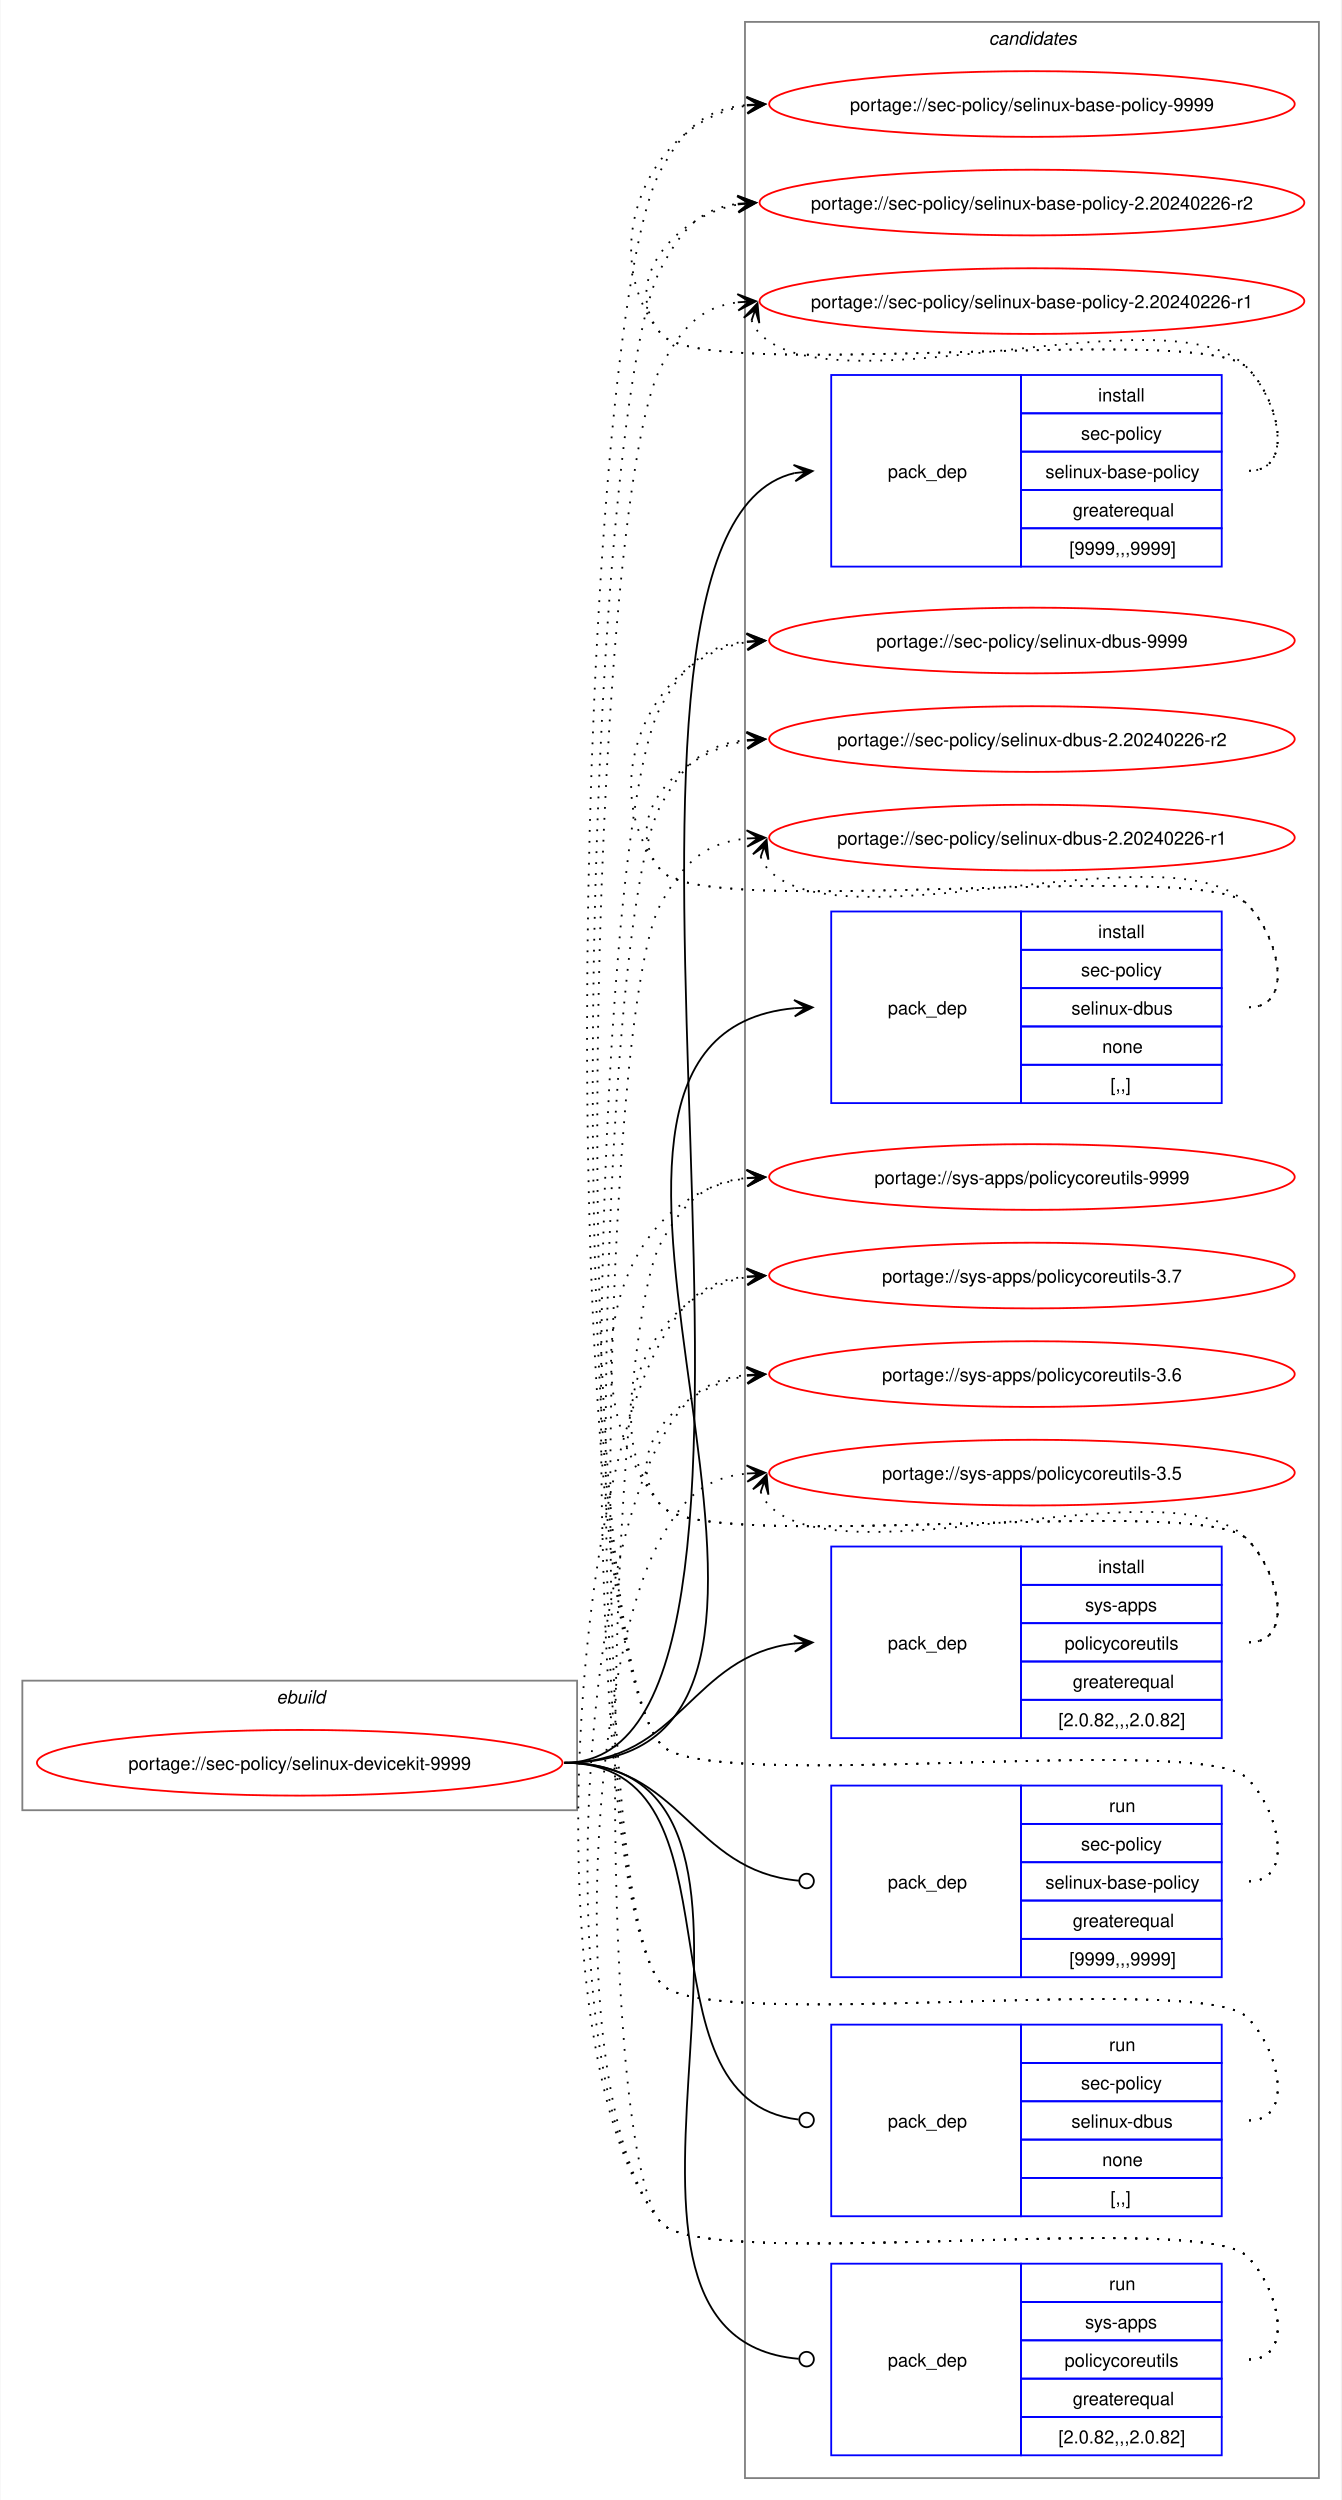
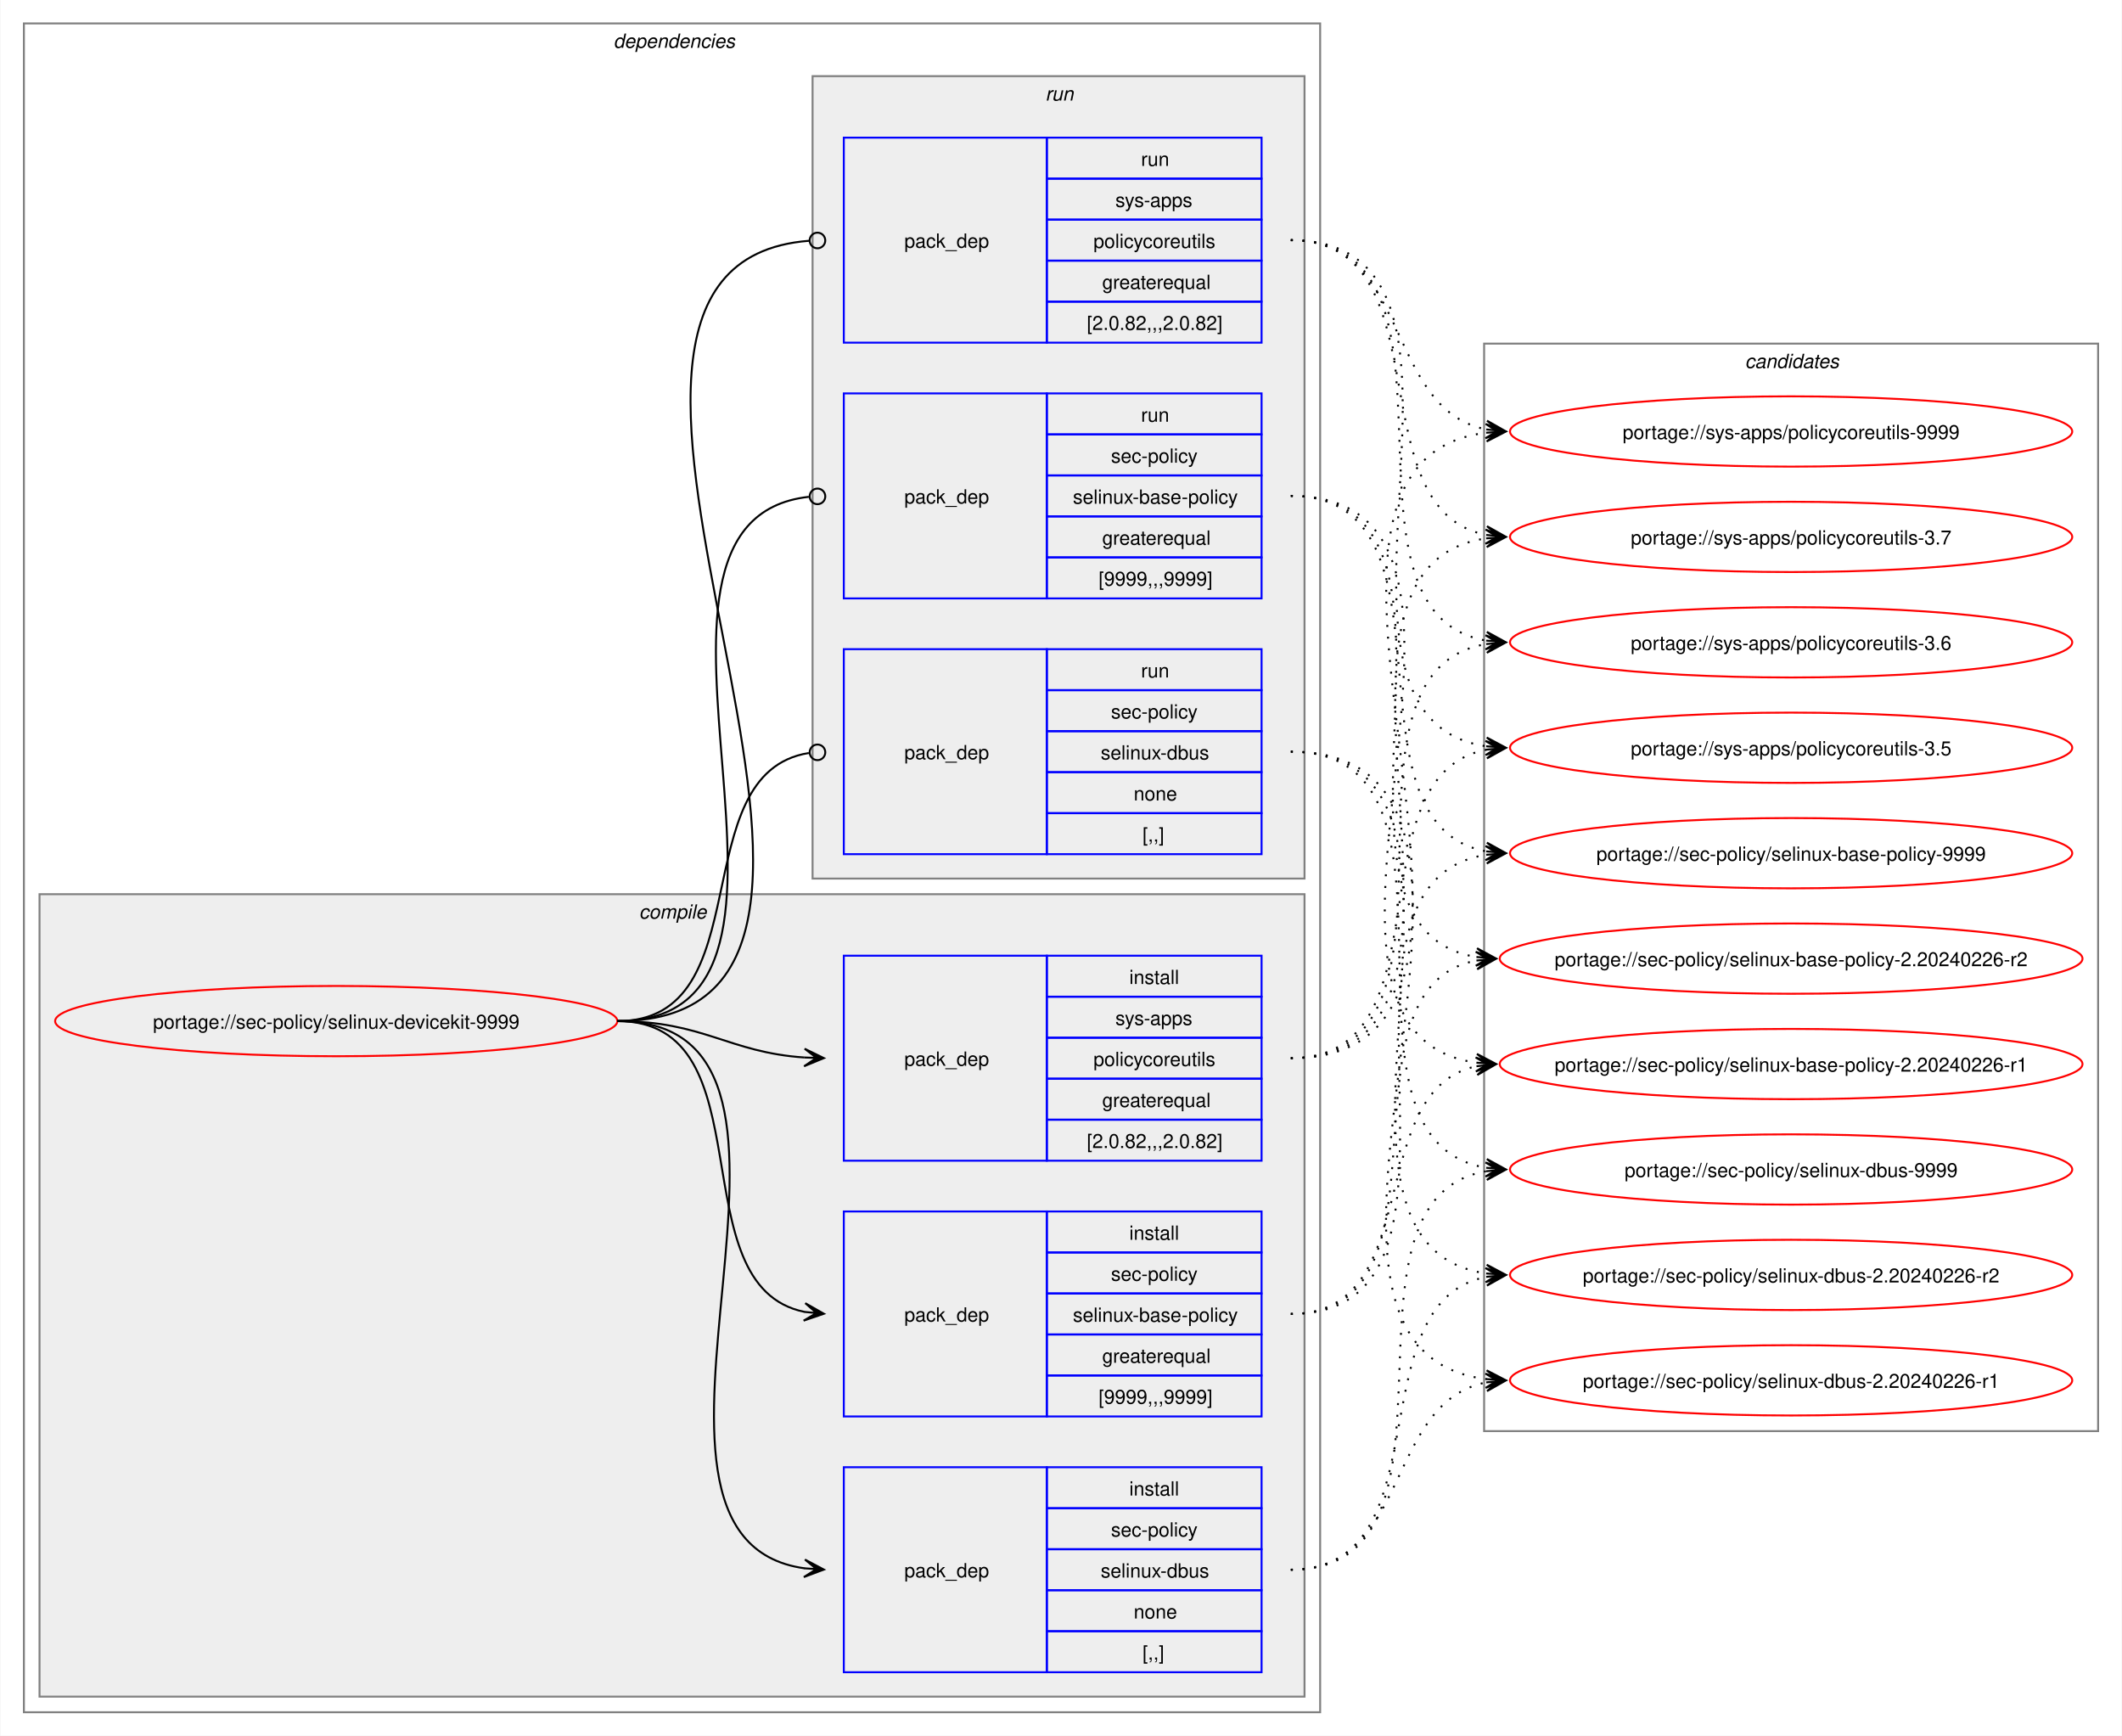
- <svg xmlns="http://www.w3.org/2000/svg" xmlns:xlink="http://www.w3.org/1999/xlink" width="735pt" height="1370pt" viewBox="0.00 0.00 734.51 1370.00">
-   <g id="graph0" class="graph" transform="scale(1 1) rotate(0) translate(4 1366)">
-     <polygon fill="white" stroke="none" points="-4,4 -4,-1366 730.51,-1366 730.51,4 -4,4" />
+ <svg xmlns="http://www.w3.org/2000/svg" xmlns:xlink="http://www.w3.org/1999/xlink" width="1087pt" height="889pt" viewBox="0.00 0.00 1086.51 889.00">
+   <g id="graph0" class="graph" transform="scale(1 1) rotate(0) translate(4 885)">
+     <polygon fill="white" stroke="none" points="-4,4 -4,-885 1082.51,-885 1082.51,4 -4,4" />
+     <g id="clust2" class="cluster">
+       <polygon fill="none" stroke="gray" points="8,-8 8,-873 672,-873 672,-8 8,-8" />
+       <text text-anchor="start" x="310" y="-860.5" font-family="Helvetica,sans-Serif" font-style="italic" font-size="10.00">dependencies</text>
+     </g>
+     <g id="clust3" class="cluster">
+       <polygon fill="#eeeeee" stroke="gray" points="16,-16 16,-427 664,-427 664,-16 16,-16" />
+       <text text-anchor="start" x="323.12" y="-414.5" font-family="Helvetica,sans-Serif" font-style="italic" font-size="10.00">compile</text>
+     </g>
+     <g id="clust8" class="cluster">
+       <polygon fill="#eeeeee" stroke="gray" points="412,-435 412,-846 664,-846 664,-435 412,-435" />
+       <text text-anchor="start" x="531.25" y="-833.5" font-family="Helvetica,sans-Serif" font-style="italic" font-size="10.00">run</text>
+     </g>
    <g id="clust12" class="cluster">
-       <polygon fill="none" stroke="gray" points="404,-8 404,-1354 718.51,-1354 718.51,-8 404,-8" />
-       <text text-anchor="start" x="537.63" y="-1341.5" font-family="Helvetica,sans-Serif" font-style="italic" font-size="10.00">candidates</text>
-     </g>
-     <g id="clust1" class="cluster">
-       <polygon fill="none" stroke="gray" points="8,-374 8,-445 312,-445 312,-374 8,-374" />
-       <text text-anchor="start" x="147.25" y="-432.5" font-family="Helvetica,sans-Serif" font-style="italic" font-size="10.00">ebuild</text>
+       <polygon fill="none" stroke="gray" points="756,-152 756,-709 1070.51,-709 1070.51,-152 756,-152" />
+       <text text-anchor="start" x="889.63" y="-696.5" font-family="Helvetica,sans-Serif" font-style="italic" font-size="10.00">candidates</text>
    </g>
    <g id="node1" class="node">
      <g id="a_node1">
        <a xlink:href="../sec-policy/selinux-devicekit-9999.svg" xlink:title="portage://sec-policy/selinux-devicekit-9999">
-           <ellipse fill="none" stroke="red" cx="160" cy="-400" rx="144" ry="18" />
-           <text text-anchor="middle" x="160" y="-396.12" font-family="Helvetica,sans-Serif" font-size="10.00">portage://sec-policy/selinux-devicekit-9999</text>
+           <ellipse fill="none" stroke="red" cx="168" cy="-362" rx="144" ry="18" />
+           <text text-anchor="middle" x="168" y="-358.12" font-family="Helvetica,sans-Serif" font-size="10.00">portage://sec-policy/selinux-devicekit-9999</text>
        </a>
      </g>
    </g>
    <g id="node2" class="node">
-       <polygon fill="none" stroke="blue" points="451.26,-1055.5 451.26,-1160.5 555.26,-1160.5 555.26,-1055.5 451.26,-1055.5" />
-       <text text-anchor="start" x="482.26" y="-1104.12" font-family="Helvetica,sans-Serif" font-size="10.00">pack_dep</text>
-       <polygon fill="none" stroke="blue" points="555.26,-1139.5 555.26,-1160.5 665.26,-1160.5 665.26,-1139.5 555.26,-1139.5" />
-       <text text-anchor="start" x="597.51" y="-1146" font-family="Helvetica,sans-Serif" font-size="10.00">install</text>
-       <polygon fill="none" stroke="blue" points="555.26,-1118.5 555.26,-1139.5 665.26,-1139.5 665.26,-1118.5 555.26,-1118.5" />
-       <text text-anchor="start" x="588.13" y="-1125" font-family="Helvetica,sans-Serif" font-size="10.00">sec-policy</text>
-       <polygon fill="none" stroke="blue" points="555.26,-1097.5 555.26,-1118.5 665.26,-1118.5 665.26,-1097.5 555.26,-1097.5" />
-       <text text-anchor="start" x="568.63" y="-1104" font-family="Helvetica,sans-Serif" font-size="10.00">selinux-base-policy</text>
-       <polygon fill="none" stroke="blue" points="555.26,-1076.5 555.26,-1097.5 665.26,-1097.5 665.26,-1076.5 555.26,-1076.5" />
-       <text text-anchor="start" x="583.63" y="-1083" font-family="Helvetica,sans-Serif" font-size="10.00">greaterequal</text>
-       <polygon fill="none" stroke="blue" points="555.26,-1055.5 555.26,-1076.5 665.26,-1076.5 665.26,-1055.5 555.26,-1055.5" />
-       <text text-anchor="start" x="581.76" y="-1062" font-family="Helvetica,sans-Serif" font-size="10.00">[9999,,,9999]</text>
+       <polygon fill="none" stroke="blue" points="428,-159.5 428,-264.5 532,-264.5 532,-159.5 428,-159.5" />
+       <text text-anchor="start" x="459" y="-208.12" font-family="Helvetica,sans-Serif" font-size="10.00">pack_dep</text>
+       <polygon fill="none" stroke="blue" points="532,-243.5 532,-264.5 642,-264.5 642,-243.5 532,-243.5" />
+       <text text-anchor="start" x="574.25" y="-250" font-family="Helvetica,sans-Serif" font-size="10.00">install</text>
+       <polygon fill="none" stroke="blue" points="532,-222.5 532,-243.5 642,-243.5 642,-222.5 532,-222.5" />
+       <text text-anchor="start" x="564.87" y="-229" font-family="Helvetica,sans-Serif" font-size="10.00">sec-policy</text>
+       <polygon fill="none" stroke="blue" points="532,-201.5 532,-222.5 642,-222.5 642,-201.5 532,-201.5" />
+       <text text-anchor="start" x="545.37" y="-208" font-family="Helvetica,sans-Serif" font-size="10.00">selinux-base-policy</text>
+       <polygon fill="none" stroke="blue" points="532,-180.5 532,-201.5 642,-201.5 642,-180.5 532,-180.5" />
+       <text text-anchor="start" x="560.37" y="-187" font-family="Helvetica,sans-Serif" font-size="10.00">greaterequal</text>
+       <polygon fill="none" stroke="blue" points="532,-159.5 532,-180.5 642,-180.5 642,-159.5 532,-159.5" />
+       <text text-anchor="start" x="558.5" y="-166" font-family="Helvetica,sans-Serif" font-size="10.00">[9999,,,9999]</text>
    </g>
    <g id="edge1" class="edge">
-       <path fill="none" stroke="black" d="M305,-400C461.35,-400 290.74,-1073.85 431.12,-1106.75" />
-       <polygon fill="black" stroke="black" points="441.04,-1107.86 430.61,-1111.22 437.29,-1107.44 431.11,-1106.75 431.11,-1106.75 431.11,-1106.75 437.29,-1107.44 431.61,-1102.28 441.04,-1107.86" />
+       <path fill="none" stroke="black" d="M312,-362C389.89,-362 342.32,-226.29 407.96,-213.04" />
+       <polygon fill="black" stroke="black" points="417.79,-212.11 408.25,-217.53 414.02,-212.47 407.83,-213.05 407.83,-213.05 407.83,-213.05 414.02,-212.47 407.41,-208.57 417.79,-212.11" />
    </g>
    <g id="node3" class="node">
-       <polygon fill="none" stroke="blue" points="451.26,-761.5 451.26,-866.5 555.26,-866.5 555.26,-761.5 451.26,-761.5" />
-       <text text-anchor="start" x="482.26" y="-810.12" font-family="Helvetica,sans-Serif" font-size="10.00">pack_dep</text>
-       <polygon fill="none" stroke="blue" points="555.26,-845.5 555.26,-866.5 665.26,-866.5 665.26,-845.5 555.26,-845.5" />
-       <text text-anchor="start" x="597.51" y="-852" font-family="Helvetica,sans-Serif" font-size="10.00">install</text>
-       <polygon fill="none" stroke="blue" points="555.26,-824.5 555.26,-845.5 665.26,-845.5 665.26,-824.5 555.26,-824.5" />
-       <text text-anchor="start" x="588.13" y="-831" font-family="Helvetica,sans-Serif" font-size="10.00">sec-policy</text>
-       <polygon fill="none" stroke="blue" points="555.26,-803.5 555.26,-824.5 665.26,-824.5 665.26,-803.5 555.26,-803.5" />
-       <text text-anchor="start" x="582.88" y="-810" font-family="Helvetica,sans-Serif" font-size="10.00">selinux-dbus</text>
-       <polygon fill="none" stroke="blue" points="555.26,-782.5 555.26,-803.5 665.26,-803.5 665.26,-782.5 555.26,-782.5" />
-       <text text-anchor="start" x="599.76" y="-789" font-family="Helvetica,sans-Serif" font-size="10.00">none</text>
-       <polygon fill="none" stroke="blue" points="555.26,-761.5 555.26,-782.5 665.26,-782.5 665.26,-761.5 555.26,-761.5" />
-       <text text-anchor="start" x="604.26" y="-768" font-family="Helvetica,sans-Serif" font-size="10.00">[,,]</text>
+       <polygon fill="none" stroke="blue" points="428,-28.5 428,-133.5 532,-133.5 532,-28.5 428,-28.5" />
+       <text text-anchor="start" x="459" y="-77.12" font-family="Helvetica,sans-Serif" font-size="10.00">pack_dep</text>
+       <polygon fill="none" stroke="blue" points="532,-112.5 532,-133.5 642,-133.5 642,-112.5 532,-112.5" />
+       <text text-anchor="start" x="574.25" y="-119" font-family="Helvetica,sans-Serif" font-size="10.00">install</text>
+       <polygon fill="none" stroke="blue" points="532,-91.5 532,-112.5 642,-112.5 642,-91.5 532,-91.5" />
+       <text text-anchor="start" x="564.87" y="-98" font-family="Helvetica,sans-Serif" font-size="10.00">sec-policy</text>
+       <polygon fill="none" stroke="blue" points="532,-70.5 532,-91.5 642,-91.5 642,-70.5 532,-70.5" />
+       <text text-anchor="start" x="559.62" y="-77" font-family="Helvetica,sans-Serif" font-size="10.00">selinux-dbus</text>
+       <polygon fill="none" stroke="blue" points="532,-49.5 532,-70.5 642,-70.5 642,-49.5 532,-49.5" />
+       <text text-anchor="start" x="576.5" y="-56" font-family="Helvetica,sans-Serif" font-size="10.00">none</text>
+       <polygon fill="none" stroke="blue" points="532,-28.5 532,-49.5 642,-49.5 642,-28.5 532,-28.5" />
+       <text text-anchor="start" x="581" y="-35" font-family="Helvetica,sans-Serif" font-size="10.00">[,,]</text>
    </g>
    <g id="edge2" class="edge">
-       <path fill="none" stroke="black" d="M305,-400C494.97,-400 258.26,-797.59 431.14,-813.51" />
-       <polygon fill="black" stroke="black" points="441.04,-813.95 430.85,-818 437.26,-813.78 431.05,-813.5 431.05,-813.5 431.05,-813.5 437.26,-813.78 431.25,-809.01 441.04,-813.95" />
+       <path fill="none" stroke="black" d="M312,-362C441.72,-362 294.5,-97.22 408,-81.71" />
+       <polygon fill="black" stroke="black" points="417.78,-81.08 408.09,-86.21 414.01,-81.32 407.8,-81.72 407.8,-81.72 407.8,-81.72 414.01,-81.32 407.52,-77.23 417.78,-81.08" />
    </g>
    <g id="node4" class="node">
-       <polygon fill="none" stroke="blue" points="451.26,-413.5 451.26,-518.5 555.26,-518.5 555.26,-413.5 451.26,-413.5" />
-       <text text-anchor="start" x="482.26" y="-462.12" font-family="Helvetica,sans-Serif" font-size="10.00">pack_dep</text>
-       <polygon fill="none" stroke="blue" points="555.26,-497.5 555.26,-518.5 665.26,-518.5 665.26,-497.5 555.26,-497.5" />
-       <text text-anchor="start" x="597.51" y="-504" font-family="Helvetica,sans-Serif" font-size="10.00">install</text>
-       <polygon fill="none" stroke="blue" points="555.26,-476.5 555.26,-497.5 665.26,-497.5 665.26,-476.5 555.26,-476.5" />
-       <text text-anchor="start" x="590.38" y="-483" font-family="Helvetica,sans-Serif" font-size="10.00">sys-apps</text>
-       <polygon fill="none" stroke="blue" points="555.26,-455.5 555.26,-476.5 665.26,-476.5 665.26,-455.5 555.26,-455.5" />
-       <text text-anchor="start" x="579.13" y="-462" font-family="Helvetica,sans-Serif" font-size="10.00">policycoreutils</text>
-       <polygon fill="none" stroke="blue" points="555.26,-434.5 555.26,-455.5 665.26,-455.5 665.26,-434.5 555.26,-434.5" />
-       <text text-anchor="start" x="583.63" y="-441" font-family="Helvetica,sans-Serif" font-size="10.00">greaterequal</text>
-       <polygon fill="none" stroke="blue" points="555.26,-413.5 555.26,-434.5 665.26,-434.5 665.26,-413.5 555.26,-413.5" />
-       <text text-anchor="start" x="575.76" y="-420" font-family="Helvetica,sans-Serif" font-size="10.00">[2.0.82,,,2.0.82]</text>
+       <polygon fill="none" stroke="blue" points="428,-290.5 428,-395.5 532,-395.5 532,-290.5 428,-290.5" />
+       <text text-anchor="start" x="459" y="-339.12" font-family="Helvetica,sans-Serif" font-size="10.00">pack_dep</text>
+       <polygon fill="none" stroke="blue" points="532,-374.5 532,-395.5 642,-395.5 642,-374.5 532,-374.5" />
+       <text text-anchor="start" x="574.25" y="-381" font-family="Helvetica,sans-Serif" font-size="10.00">install</text>
+       <polygon fill="none" stroke="blue" points="532,-353.5 532,-374.5 642,-374.5 642,-353.5 532,-353.5" />
+       <text text-anchor="start" x="567.12" y="-360" font-family="Helvetica,sans-Serif" font-size="10.00">sys-apps</text>
+       <polygon fill="none" stroke="blue" points="532,-332.5 532,-353.5 642,-353.5 642,-332.5 532,-332.5" />
+       <text text-anchor="start" x="555.87" y="-339" font-family="Helvetica,sans-Serif" font-size="10.00">policycoreutils</text>
+       <polygon fill="none" stroke="blue" points="532,-311.5 532,-332.5 642,-332.5 642,-311.5 532,-311.5" />
+       <text text-anchor="start" x="560.37" y="-318" font-family="Helvetica,sans-Serif" font-size="10.00">greaterequal</text>
+       <polygon fill="none" stroke="blue" points="532,-290.5 532,-311.5 642,-311.5 642,-290.5 532,-290.5" />
+       <text text-anchor="start" x="552.5" y="-297" font-family="Helvetica,sans-Serif" font-size="10.00">[2.0.82,,,2.0.82]</text>
    </g>
    <g id="edge3" class="edge">
-       <path fill="none" stroke="black" d="M305,-400C368.85,-400 374.14,-458.74 431.36,-465.39" />
-       <polygon fill="black" stroke="black" points="441.04,-465.93 430.8,-469.86 437.26,-465.72 431.05,-465.37 431.05,-465.37 431.05,-465.37 437.26,-465.72 431.31,-460.88 441.04,-465.93" />
+       <path fill="none" stroke="black" d="M312,-362C356.34,-362 368.74,-345.99 407.84,-343.36" />
+       <polygon fill="black" stroke="black" points="417.78,-343.04 407.93,-347.86 414,-343.16 407.79,-343.36 407.79,-343.36 407.79,-343.36 414,-343.16 407.64,-338.87 417.78,-343.04" />
    </g>
    <g id="node5" class="node">
-       <polygon fill="none" stroke="blue" points="451.26,-282.5 451.26,-387.5 555.26,-387.5 555.26,-282.5 451.26,-282.5" />
-       <text text-anchor="start" x="482.26" y="-331.12" font-family="Helvetica,sans-Serif" font-size="10.00">pack_dep</text>
-       <polygon fill="none" stroke="blue" points="555.26,-366.5 555.26,-387.5 665.26,-387.5 665.26,-366.5 555.26,-366.5" />
-       <text text-anchor="start" x="603.51" y="-373" font-family="Helvetica,sans-Serif" font-size="10.00">run</text>
-       <polygon fill="none" stroke="blue" points="555.26,-345.5 555.26,-366.5 665.26,-366.5 665.26,-345.5 555.26,-345.5" />
-       <text text-anchor="start" x="588.13" y="-352" font-family="Helvetica,sans-Serif" font-size="10.00">sec-policy</text>
-       <polygon fill="none" stroke="blue" points="555.26,-324.5 555.26,-345.5 665.26,-345.5 665.26,-324.5 555.26,-324.5" />
-       <text text-anchor="start" x="568.63" y="-331" font-family="Helvetica,sans-Serif" font-size="10.00">selinux-base-policy</text>
-       <polygon fill="none" stroke="blue" points="555.26,-303.5 555.26,-324.5 665.26,-324.5 665.26,-303.5 555.26,-303.5" />
-       <text text-anchor="start" x="583.63" y="-310" font-family="Helvetica,sans-Serif" font-size="10.00">greaterequal</text>
-       <polygon fill="none" stroke="blue" points="555.26,-282.5 555.26,-303.5 665.26,-303.5 665.26,-282.5 555.26,-282.5" />
-       <text text-anchor="start" x="581.76" y="-289" font-family="Helvetica,sans-Serif" font-size="10.00">[9999,,,9999]</text>
+       <polygon fill="none" stroke="blue" points="428,-578.5 428,-683.5 532,-683.5 532,-578.5 428,-578.5" />
+       <text text-anchor="start" x="459" y="-627.12" font-family="Helvetica,sans-Serif" font-size="10.00">pack_dep</text>
+       <polygon fill="none" stroke="blue" points="532,-662.5 532,-683.5 642,-683.5 642,-662.5 532,-662.5" />
+       <text text-anchor="start" x="580.25" y="-669" font-family="Helvetica,sans-Serif" font-size="10.00">run</text>
+       <polygon fill="none" stroke="blue" points="532,-641.5 532,-662.5 642,-662.5 642,-641.5 532,-641.5" />
+       <text text-anchor="start" x="564.87" y="-648" font-family="Helvetica,sans-Serif" font-size="10.00">sec-policy</text>
+       <polygon fill="none" stroke="blue" points="532,-620.5 532,-641.5 642,-641.5 642,-620.5 532,-620.5" />
+       <text text-anchor="start" x="545.37" y="-627" font-family="Helvetica,sans-Serif" font-size="10.00">selinux-base-policy</text>
+       <polygon fill="none" stroke="blue" points="532,-599.5 532,-620.5 642,-620.5 642,-599.5 532,-599.5" />
+       <text text-anchor="start" x="560.37" y="-606" font-family="Helvetica,sans-Serif" font-size="10.00">greaterequal</text>
+       <polygon fill="none" stroke="blue" points="532,-578.5 532,-599.5 642,-599.5 642,-578.5 532,-578.5" />
+       <text text-anchor="start" x="558.5" y="-585" font-family="Helvetica,sans-Serif" font-size="10.00">[9999,,,9999]</text>
    </g>
    <g id="edge4" class="edge">
-       <path fill="none" stroke="black" d="M305,-400C369.47,-400 374.42,-340.71 433.54,-335.38" />
-       <ellipse fill="none" stroke="black" cx="437.76" cy="-335.2" rx="4" ry="4" />
+       <path fill="none" stroke="black" d="M312,-362C437.53,-362 297.51,-618.03 410.07,-630.53" />
+       <ellipse fill="none" stroke="black" cx="414.51" cy="-630.76" rx="4" ry="4" />
    </g>
    <g id="node6" class="node">
-       <polygon fill="none" stroke="blue" points="451.26,-151.5 451.26,-256.5 555.26,-256.5 555.26,-151.5 451.26,-151.5" />
-       <text text-anchor="start" x="482.26" y="-200.12" font-family="Helvetica,sans-Serif" font-size="10.00">pack_dep</text>
-       <polygon fill="none" stroke="blue" points="555.26,-235.5 555.26,-256.5 665.26,-256.5 665.26,-235.5 555.26,-235.5" />
-       <text text-anchor="start" x="603.51" y="-242" font-family="Helvetica,sans-Serif" font-size="10.00">run</text>
-       <polygon fill="none" stroke="blue" points="555.26,-214.5 555.26,-235.5 665.26,-235.5 665.26,-214.5 555.26,-214.5" />
-       <text text-anchor="start" x="588.13" y="-221" font-family="Helvetica,sans-Serif" font-size="10.00">sec-policy</text>
-       <polygon fill="none" stroke="blue" points="555.26,-193.5 555.26,-214.5 665.26,-214.5 665.26,-193.5 555.26,-193.5" />
-       <text text-anchor="start" x="582.88" y="-200" font-family="Helvetica,sans-Serif" font-size="10.00">selinux-dbus</text>
-       <polygon fill="none" stroke="blue" points="555.26,-172.5 555.26,-193.5 665.26,-193.5 665.26,-172.5 555.26,-172.5" />
-       <text text-anchor="start" x="599.76" y="-179" font-family="Helvetica,sans-Serif" font-size="10.00">none</text>
-       <polygon fill="none" stroke="blue" points="555.26,-151.5 555.26,-172.5 665.26,-172.5 665.26,-151.5 555.26,-151.5" />
-       <text text-anchor="start" x="604.26" y="-158" font-family="Helvetica,sans-Serif" font-size="10.00">[,,]</text>
+       <polygon fill="none" stroke="blue" points="428,-447.5 428,-552.5 532,-552.5 532,-447.5 428,-447.5" />
+       <text text-anchor="start" x="459" y="-496.12" font-family="Helvetica,sans-Serif" font-size="10.00">pack_dep</text>
+       <polygon fill="none" stroke="blue" points="532,-531.5 532,-552.5 642,-552.5 642,-531.5 532,-531.5" />
+       <text text-anchor="start" x="580.25" y="-538" font-family="Helvetica,sans-Serif" font-size="10.00">run</text>
+       <polygon fill="none" stroke="blue" points="532,-510.5 532,-531.5 642,-531.5 642,-510.5 532,-510.5" />
+       <text text-anchor="start" x="564.87" y="-517" font-family="Helvetica,sans-Serif" font-size="10.00">sec-policy</text>
+       <polygon fill="none" stroke="blue" points="532,-489.5 532,-510.5 642,-510.5 642,-489.5 532,-489.5" />
+       <text text-anchor="start" x="559.62" y="-496" font-family="Helvetica,sans-Serif" font-size="10.00">selinux-dbus</text>
+       <polygon fill="none" stroke="blue" points="532,-468.5 532,-489.5 642,-489.5 642,-468.5 532,-468.5" />
+       <text text-anchor="start" x="576.5" y="-475" font-family="Helvetica,sans-Serif" font-size="10.00">none</text>
+       <polygon fill="none" stroke="blue" points="532,-447.5 532,-468.5 642,-468.5 642,-447.5 532,-447.5" />
+       <text text-anchor="start" x="581" y="-454" font-family="Helvetica,sans-Serif" font-size="10.00">[,,]</text>
    </g>
    <g id="edge5" class="edge">
-       <path fill="none" stroke="black" d="M305,-400C408.23,-400 340.17,-215.32 433.37,-204.49" />
-       <ellipse fill="none" stroke="black" cx="437.76" cy="-204.25" rx="4" ry="4" />
+       <path fill="none" stroke="black" d="M312,-362C386.43,-362 345.13,-488.91 410.07,-499.32" />
+       <ellipse fill="none" stroke="black" cx="414.51" cy="-499.66" rx="4" ry="4" />
    </g>
    <g id="node7" class="node">
-       <polygon fill="none" stroke="blue" points="451.26,-20.5 451.26,-125.5 555.26,-125.5 555.26,-20.5 451.26,-20.5" />
-       <text text-anchor="start" x="482.26" y="-69.12" font-family="Helvetica,sans-Serif" font-size="10.00">pack_dep</text>
-       <polygon fill="none" stroke="blue" points="555.26,-104.5 555.26,-125.5 665.26,-125.5 665.26,-104.5 555.26,-104.5" />
-       <text text-anchor="start" x="603.51" y="-111" font-family="Helvetica,sans-Serif" font-size="10.00">run</text>
-       <polygon fill="none" stroke="blue" points="555.26,-83.5 555.26,-104.5 665.26,-104.5 665.26,-83.5 555.26,-83.5" />
-       <text text-anchor="start" x="590.38" y="-90" font-family="Helvetica,sans-Serif" font-size="10.00">sys-apps</text>
-       <polygon fill="none" stroke="blue" points="555.26,-62.5 555.26,-83.5 665.26,-83.5 665.26,-62.5 555.26,-62.5" />
-       <text text-anchor="start" x="579.13" y="-69" font-family="Helvetica,sans-Serif" font-size="10.00">policycoreutils</text>
-       <polygon fill="none" stroke="blue" points="555.26,-41.5 555.26,-62.5 665.26,-62.5 665.26,-41.5 555.26,-41.5" />
-       <text text-anchor="start" x="583.63" y="-48" font-family="Helvetica,sans-Serif" font-size="10.00">greaterequal</text>
-       <polygon fill="none" stroke="blue" points="555.26,-20.5 555.26,-41.5 665.26,-41.5 665.26,-20.5 555.26,-20.5" />
-       <text text-anchor="start" x="575.76" y="-27" font-family="Helvetica,sans-Serif" font-size="10.00">[2.0.82,,,2.0.82]</text>
+       <polygon fill="none" stroke="blue" points="428,-709.5 428,-814.5 532,-814.5 532,-709.5 428,-709.5" />
+       <text text-anchor="start" x="459" y="-758.12" font-family="Helvetica,sans-Serif" font-size="10.00">pack_dep</text>
+       <polygon fill="none" stroke="blue" points="532,-793.5 532,-814.5 642,-814.5 642,-793.5 532,-793.5" />
+       <text text-anchor="start" x="580.25" y="-800" font-family="Helvetica,sans-Serif" font-size="10.00">run</text>
+       <polygon fill="none" stroke="blue" points="532,-772.5 532,-793.5 642,-793.5 642,-772.5 532,-772.5" />
+       <text text-anchor="start" x="567.12" y="-779" font-family="Helvetica,sans-Serif" font-size="10.00">sys-apps</text>
+       <polygon fill="none" stroke="blue" points="532,-751.5 532,-772.5 642,-772.5 642,-751.5 532,-751.5" />
+       <text text-anchor="start" x="555.87" y="-758" font-family="Helvetica,sans-Serif" font-size="10.00">policycoreutils</text>
+       <polygon fill="none" stroke="blue" points="532,-730.5 532,-751.5 642,-751.5 642,-730.5 532,-730.5" />
+       <text text-anchor="start" x="560.37" y="-737" font-family="Helvetica,sans-Serif" font-size="10.00">greaterequal</text>
+       <polygon fill="none" stroke="blue" points="532,-709.5 532,-730.5 642,-730.5 642,-709.5 532,-709.5" />
+       <text text-anchor="start" x="552.5" y="-716" font-family="Helvetica,sans-Serif" font-size="10.00">[2.0.82,,,2.0.82]</text>
    </g>
    <g id="edge6" class="edge">
-       <path fill="none" stroke="black" d="M305,-400C459.54,-400 291.46,-85.65 433.4,-73.37" />
-       <ellipse fill="none" stroke="black" cx="437.76" cy="-73.19" rx="4" ry="4" />
+       <path fill="none" stroke="black" d="M312,-362C492.97,-362 243.52,-748.83 410.2,-761.67" />
+       <ellipse fill="none" stroke="black" cx="414.5" cy="-761.83" rx="4" ry="4" />
    </g>
    <g id="node8" class="node">
      <g id="a_node8">
        <a xlink:href="../sec-policy/selinux-base-policy-9999.svg" xlink:title="portage://sec-policy/selinux-base-policy-9999">
-           <ellipse fill="none" stroke="red" cx="561.26" cy="-1309" rx="144" ry="18" />
-           <text text-anchor="middle" x="561.26" y="-1305.12" font-family="Helvetica,sans-Serif" font-size="10.00">portage://sec-policy/selinux-base-policy-9999</text>
+           <ellipse fill="none" stroke="red" cx="913.26" cy="-448" rx="144" ry="18" />
+           <text text-anchor="middle" x="913.26" y="-444.12" font-family="Helvetica,sans-Serif" font-size="10.00">portage://sec-policy/selinux-base-policy-9999</text>
        </a>
      </g>
    </g>
    <g id="edge7" class="edge">
-       <path fill="none" stroke="black" stroke-dasharray="1,5" d="M680.26,-1108C705.37,-1108 696.86,-1146.59 679.26,-1164.5 654.19,-1189.99 380.73,-1155.4 358,-1183 321.16,-1227.75 350.5,-1299.62 405.34,-1308.16" />
-       <polygon fill="black" stroke="black" points="415.04,-1308.91 404.73,-1312.63 411.27,-1308.62 405.07,-1308.14 405.07,-1308.14 405.07,-1308.14 411.27,-1308.62 405.41,-1303.65 415.04,-1308.91" />
+       <path fill="none" stroke="black" stroke-dasharray="1,5" d="M657,-212C769,-212 660.27,-432.14 757.18,-447.19" />
+       <polygon fill="black" stroke="black" points="767.04,-447.91 756.74,-451.67 763.27,-447.64 757.07,-447.18 757.07,-447.18 757.07,-447.18 763.27,-447.64 757.39,-442.7 767.04,-447.91" />
    </g>
    <g id="node9" class="node">
      <g id="a_node9">
        <a xlink:href="../sec-policy/selinux-base-policy-2.20240226-r2.svg" xlink:title="portage://sec-policy/selinux-base-policy-2.20240226-r2">
-           <ellipse fill="none" stroke="red" cx="561.26" cy="-1255" rx="149.26" ry="18" />
-           <text text-anchor="middle" x="561.26" y="-1251.12" font-family="Helvetica,sans-Serif" font-size="10.00">portage://sec-policy/selinux-base-policy-2.20240226-r2</text>
+           <ellipse fill="none" stroke="red" cx="913.26" cy="-394" rx="149.26" ry="18" />
+           <text text-anchor="middle" x="913.26" y="-390.12" font-family="Helvetica,sans-Serif" font-size="10.00">portage://sec-policy/selinux-base-policy-2.20240226-r2</text>
        </a>
      </g>
    </g>
    <g id="edge8" class="edge">
-       <path fill="none" stroke="black" stroke-dasharray="1,5" d="M680.26,-1108C705.37,-1108 696.86,-1146.59 679.26,-1164.5 654.19,-1189.99 380.73,-1155.4 358,-1183 335.07,-1210.85 364.75,-1247.35 400.14,-1253.95" />
-       <polygon fill="black" stroke="black" points="410.04,-1254.89 399.66,-1258.43 406.28,-1254.53 400.09,-1253.95 400.09,-1253.95 400.09,-1253.95 406.28,-1254.53 400.51,-1249.47 410.04,-1254.89" />
+       <path fill="none" stroke="black" stroke-dasharray="1,5" d="M657,-212C746.64,-212 676.23,-378.7 752.12,-393.02" />
+       <polygon fill="black" stroke="black" points="762.04,-393.89 751.69,-397.5 758.27,-393.56 752.08,-393.02 752.08,-393.02 752.08,-393.02 758.27,-393.56 752.47,-388.53 762.04,-393.89" />
    </g>
    <g id="node10" class="node">
      <g id="a_node10">
        <a xlink:href="../sec-policy/selinux-base-policy-2.20240226-r1.svg" xlink:title="portage://sec-policy/selinux-base-policy-2.20240226-r1">
-           <ellipse fill="none" stroke="red" cx="561.26" cy="-1201" rx="149.26" ry="18" />
-           <text text-anchor="middle" x="561.26" y="-1197.12" font-family="Helvetica,sans-Serif" font-size="10.00">portage://sec-policy/selinux-base-policy-2.20240226-r1</text>
+           <ellipse fill="none" stroke="red" cx="913.26" cy="-340" rx="149.26" ry="18" />
+           <text text-anchor="middle" x="913.26" y="-336.12" font-family="Helvetica,sans-Serif" font-size="10.00">portage://sec-policy/selinux-base-policy-2.20240226-r1</text>
        </a>
      </g>
    </g>
    <g id="edge9" class="edge">
-       <path fill="none" stroke="black" stroke-dasharray="1,5" d="M407.62,-1190.45C408.65,-1187.7 410.32,-1184.96 412.26,-1183 454.02,-1140.66 638.3,-1207.62 679.26,-1164.5 696.55,-1146.29 705.37,-1108 680.26,-1108" />
-       <polygon fill="black" stroke="black" points="410.86,-1199.85 403.34,-1191.86 409.63,-1196.27 407.6,-1190.39 407.6,-1190.39 407.6,-1190.39 409.63,-1196.27 411.85,-1188.93 410.86,-1199.85" />
+       <path fill="none" stroke="black" stroke-dasharray="1,5" d="M657,-212C726.89,-212 693.53,-326.38 752.12,-338.89" />
+       <polygon fill="black" stroke="black" points="762.04,-339.88 751.65,-343.37 758.28,-339.51 752.09,-338.89 752.09,-338.89 752.09,-338.89 758.28,-339.51 752.54,-334.41 762.04,-339.88" />
    </g>
    <g id="node11" class="node">
      <g id="a_node11">
        <a xlink:href="../sec-policy/selinux-dbus-9999.svg" xlink:title="portage://sec-policy/selinux-dbus-9999">
-           <ellipse fill="none" stroke="red" cx="561.26" cy="-1015" rx="144" ry="18" />
-           <text text-anchor="middle" x="561.26" y="-1011.12" font-family="Helvetica,sans-Serif" font-size="10.00">portage://sec-policy/selinux-dbus-9999</text>
+           <ellipse fill="none" stroke="red" cx="913.26" cy="-286" rx="144" ry="18" />
+           <text text-anchor="middle" x="913.26" y="-282.12" font-family="Helvetica,sans-Serif" font-size="10.00">portage://sec-policy/selinux-dbus-9999</text>
        </a>
      </g>
    </g>
    <g id="edge10" class="edge">
-       <path fill="none" stroke="black" stroke-dasharray="1,5" d="M680.26,-814C705.37,-814 696.86,-852.59 679.26,-870.5 654.19,-895.99 380.73,-861.4 358,-889 321.16,-933.75 350.5,-1005.62 405.34,-1014.16" />
-       <polygon fill="black" stroke="black" points="415.04,-1014.91 404.73,-1018.63 411.27,-1014.62 405.07,-1014.14 405.07,-1014.14 405.07,-1014.14 411.27,-1014.62 405.41,-1009.65 415.04,-1014.91" />
+       <path fill="none" stroke="black" stroke-dasharray="1,5" d="M657,-81C756.72,-81 671.62,-270.68 757.26,-285.13" />
+       <polygon fill="black" stroke="black" points="767.04,-285.9 756.72,-289.6 763.27,-285.61 757.07,-285.12 757.07,-285.12 757.07,-285.12 763.27,-285.61 757.43,-280.63 767.04,-285.9" />
    </g>
    <g id="node12" class="node">
      <g id="a_node12">
        <a xlink:href="../sec-policy/selinux-dbus-2.20240226-r2.svg" xlink:title="portage://sec-policy/selinux-dbus-2.20240226-r2">
-           <ellipse fill="none" stroke="red" cx="561.26" cy="-961" rx="144" ry="18" />
-           <text text-anchor="middle" x="561.26" y="-957.12" font-family="Helvetica,sans-Serif" font-size="10.00">portage://sec-policy/selinux-dbus-2.20240226-r2</text>
+           <ellipse fill="none" stroke="red" cx="913.26" cy="-232" rx="144" ry="18" />
+           <text text-anchor="middle" x="913.26" y="-228.12" font-family="Helvetica,sans-Serif" font-size="10.00">portage://sec-policy/selinux-dbus-2.20240226-r2</text>
        </a>
      </g>
    </g>
    <g id="edge11" class="edge">
-       <path fill="none" stroke="black" stroke-dasharray="1,5" d="M680.26,-814C705.37,-814 696.86,-852.59 679.26,-870.5 654.19,-895.99 380.73,-861.4 358,-889 334.19,-917.92 367.88,-953.84 405.16,-960.06" />
-       <polygon fill="black" stroke="black" points="415.04,-960.9 404.7,-964.54 411.27,-960.58 405.08,-960.05 405.08,-960.05 405.08,-960.05 411.27,-960.58 405.46,-955.57 415.04,-960.9" />
+       <path fill="none" stroke="black" stroke-dasharray="1,5" d="M657,-81C736.45,-81 689.79,-218.18 757.42,-231.04" />
+       <polygon fill="black" stroke="black" points="767.04,-231.89 756.68,-235.49 763.28,-231.56 757.08,-231.01 757.08,-231.01 757.08,-231.01 763.28,-231.56 757.48,-226.52 767.04,-231.89" />
    </g>
    <g id="node13" class="node">
      <g id="a_node13">
        <a xlink:href="../sec-policy/selinux-dbus-2.20240226-r1.svg" xlink:title="portage://sec-policy/selinux-dbus-2.20240226-r1">
-           <ellipse fill="none" stroke="red" cx="561.26" cy="-907" rx="144" ry="18" />
-           <text text-anchor="middle" x="561.26" y="-903.12" font-family="Helvetica,sans-Serif" font-size="10.00">portage://sec-policy/selinux-dbus-2.20240226-r1</text>
+           <ellipse fill="none" stroke="red" cx="913.26" cy="-178" rx="144" ry="18" />
+           <text text-anchor="middle" x="913.26" y="-174.12" font-family="Helvetica,sans-Serif" font-size="10.00">portage://sec-policy/selinux-dbus-2.20240226-r1</text>
        </a>
      </g>
    </g>
    <g id="edge12" class="edge">
-       <path fill="none" stroke="black" stroke-dasharray="1,5" d="M412.62,-896.45C413.65,-893.7 415.32,-890.96 417.26,-889 458.22,-847.42 639.09,-912.85 679.26,-870.5 696.54,-852.28 705.37,-814 680.26,-814" />
-       <polygon fill="black" stroke="black" points="415.86,-905.85 408.35,-897.86 414.63,-902.27 412.6,-896.39 412.6,-896.39 412.6,-896.39 414.63,-902.27 416.85,-894.93 415.86,-905.85" />
+       <path fill="none" stroke="black" stroke-dasharray="1,5" d="M657,-81C718.63,-81 704.76,-166.61 757.24,-176.98" />
+       <polygon fill="black" stroke="black" points="767.04,-177.89 756.67,-181.44 763.28,-177.54 757.09,-176.96 757.09,-176.96 757.09,-176.96 763.28,-177.54 757.5,-172.48 767.04,-177.89" />
    </g>
    <g id="node14" class="node">
      <g id="a_node14">
        <a xlink:href="../sys-apps/policycoreutils-9999.svg" xlink:title="portage://sys-apps/policycoreutils-9999">
-           <ellipse fill="none" stroke="red" cx="561.26" cy="-721" rx="144" ry="18" />
-           <text text-anchor="middle" x="561.26" y="-717.12" font-family="Helvetica,sans-Serif" font-size="10.00">portage://sys-apps/policycoreutils-9999</text>
+           <ellipse fill="none" stroke="red" cx="913.26" cy="-664" rx="144" ry="18" />
+           <text text-anchor="middle" x="913.26" y="-660.12" font-family="Helvetica,sans-Serif" font-size="10.00">portage://sys-apps/policycoreutils-9999</text>
        </a>
      </g>
    </g>
    <g id="edge13" class="edge">
-       <path fill="none" stroke="black" stroke-dasharray="1,5" d="M680.26,-466C705.37,-466 696.86,-504.59 679.26,-522.5 654.19,-547.99 380.73,-513.4 358,-541 306.96,-603 329.85,-710.76 405.27,-720.32" />
-       <polygon fill="black" stroke="black" points="415.04,-720.92 404.78,-724.8 411.27,-720.69 405.06,-720.31 405.06,-720.31 405.06,-720.31 411.27,-720.69 405.34,-715.81 415.04,-720.92" />
+       <path fill="none" stroke="black" stroke-dasharray="1,5" d="M657,-343C804.16,-343 626.73,-647.91 757.4,-663.39" />
+       <polygon fill="black" stroke="black" points="767.04,-663.93 756.8,-667.86 763.26,-663.72 757.05,-663.37 757.05,-663.37 757.05,-663.37 763.26,-663.72 757.31,-658.88 767.04,-663.93" />
    </g>
    <g id="node15" class="node">
      <g id="a_node15">
        <a xlink:href="../sys-apps/policycoreutils-3.7.svg" xlink:title="portage://sys-apps/policycoreutils-3.7">
-           <ellipse fill="none" stroke="red" cx="561.26" cy="-667" rx="144" ry="18" />
-           <text text-anchor="middle" x="561.26" y="-663.12" font-family="Helvetica,sans-Serif" font-size="10.00">portage://sys-apps/policycoreutils-3.7</text>
+           <ellipse fill="none" stroke="red" cx="913.26" cy="-610" rx="144" ry="18" />
+           <text text-anchor="middle" x="913.26" y="-606.12" font-family="Helvetica,sans-Serif" font-size="10.00">portage://sys-apps/policycoreutils-3.7</text>
        </a>
      </g>
    </g>
    <g id="edge14" class="edge">
-       <path fill="none" stroke="black" stroke-dasharray="1,5" d="M680.26,-466C705.37,-466 696.86,-504.59 679.26,-522.5 654.19,-547.99 380.73,-513.4 358,-541 321.16,-585.75 350.5,-657.62 405.34,-666.16" />
-       <polygon fill="black" stroke="black" points="415.04,-666.91 404.73,-670.63 411.27,-666.62 405.07,-666.14 405.07,-666.14 405.07,-666.14 411.27,-666.62 405.41,-661.65 415.04,-666.91" />
+       <path fill="none" stroke="black" stroke-dasharray="1,5" d="M657,-343C781.66,-343 648.28,-594.08 757.32,-609.28" />
+       <polygon fill="black" stroke="black" points="767.04,-609.92 756.77,-613.75 763.27,-609.67 757.06,-609.26 757.06,-609.26 757.06,-609.26 763.27,-609.67 757.36,-604.77 767.04,-609.92" />
    </g>
    <g id="node16" class="node">
      <g id="a_node16">
        <a xlink:href="../sys-apps/policycoreutils-3.6.svg" xlink:title="portage://sys-apps/policycoreutils-3.6">
-           <ellipse fill="none" stroke="red" cx="561.26" cy="-613" rx="144" ry="18" />
-           <text text-anchor="middle" x="561.26" y="-609.12" font-family="Helvetica,sans-Serif" font-size="10.00">portage://sys-apps/policycoreutils-3.6</text>
+           <ellipse fill="none" stroke="red" cx="913.26" cy="-556" rx="144" ry="18" />
+           <text text-anchor="middle" x="913.26" y="-552.12" font-family="Helvetica,sans-Serif" font-size="10.00">portage://sys-apps/policycoreutils-3.6</text>
        </a>
      </g>
    </g>
    <g id="edge15" class="edge">
-       <path fill="none" stroke="black" stroke-dasharray="1,5" d="M680.26,-466C705.37,-466 696.86,-504.59 679.26,-522.5 654.19,-547.99 380.73,-513.4 358,-541 334.19,-569.92 367.88,-605.84 405.16,-612.06" />
-       <polygon fill="black" stroke="black" points="415.04,-612.9 404.7,-616.54 411.27,-612.58 405.08,-612.05 405.08,-612.05 405.08,-612.05 411.27,-612.58 405.46,-607.57 415.04,-612.9" />
+       <path fill="none" stroke="black" stroke-dasharray="1,5" d="M657,-343C759.84,-343 668.76,-540.48 757.21,-555.14" />
+       <polygon fill="black" stroke="black" points="767.04,-555.91 756.72,-559.62 763.27,-555.61 757.07,-555.13 757.07,-555.13 757.07,-555.13 763.27,-555.61 757.42,-550.64 767.04,-555.91" />
    </g>
    <g id="node17" class="node">
      <g id="a_node17">
        <a xlink:href="../sys-apps/policycoreutils-3.5.svg" xlink:title="portage://sys-apps/policycoreutils-3.5">
-           <ellipse fill="none" stroke="red" cx="561.26" cy="-559" rx="144" ry="18" />
-           <text text-anchor="middle" x="561.26" y="-555.12" font-family="Helvetica,sans-Serif" font-size="10.00">portage://sys-apps/policycoreutils-3.5</text>
+           <ellipse fill="none" stroke="red" cx="913.26" cy="-502" rx="144" ry="18" />
+           <text text-anchor="middle" x="913.26" y="-498.12" font-family="Helvetica,sans-Serif" font-size="10.00">portage://sys-apps/policycoreutils-3.5</text>
        </a>
      </g>
    </g>
    <g id="edge16" class="edge">
-       <path fill="none" stroke="black" stroke-dasharray="1,5" d="M412.62,-548.45C413.65,-545.7 415.32,-542.96 417.26,-541 458.22,-499.42 639.09,-564.85 679.26,-522.5 696.54,-504.28 705.37,-466 680.26,-466" />
-       <polygon fill="black" stroke="black" points="415.86,-557.85 408.35,-549.86 414.63,-554.27 412.6,-548.39 412.6,-548.39 412.6,-548.39 414.63,-554.27 416.85,-546.93 415.86,-557.85" />
+       <path fill="none" stroke="black" stroke-dasharray="1,5" d="M657,-343C739.37,-343 687.21,-488.04 757.5,-501.07" />
+       <polygon fill="black" stroke="black" points="767.04,-501.89 756.69,-505.51 763.27,-501.57 757.08,-501.03 757.08,-501.03 757.08,-501.03 763.27,-501.57 757.47,-496.55 767.04,-501.89" />
    </g>
    <g id="edge17" class="edge">
-       <path fill="none" stroke="black" stroke-dasharray="1,5" d="M680.26,-335C705.37,-335 696.86,-373.59 679.26,-391.5 654.19,-416.99 380.73,-382.4 358,-410 297.05,-484.03 311.3,-1189.25 358,-1273 370.91,-1296.16 382.44,-1306.29 405.31,-1308.51" />
-       <polygon fill="black" stroke="black" points="415.04,-1308.95 404.85,-1313 411.26,-1308.78 405.05,-1308.5 405.05,-1308.5 405.05,-1308.5 411.26,-1308.78 405.25,-1304.01 415.04,-1308.95" />
+       <path fill="none" stroke="black" stroke-dasharray="1,5" d="M657,-631C748.28,-631 679.27,-462.7 757.4,-448.9" />
+       <polygon fill="black" stroke="black" points="767.04,-448.1 757.45,-453.41 763.27,-448.41 757.08,-448.93 757.08,-448.93 757.08,-448.93 763.27,-448.41 756.7,-444.44 767.04,-448.1" />
    </g>
    <g id="edge18" class="edge">
-       <path fill="none" stroke="black" stroke-dasharray="1,5" d="M680.26,-335C705.37,-335 696.86,-373.59 679.26,-391.5 654.19,-416.99 380.73,-382.4 358,-410 300.87,-479.4 315.84,-1139.61 358,-1219 369.52,-1240.68 379.47,-1251.69 400.17,-1254.35" />
-       <polygon fill="black" stroke="black" points="410.04,-1254.93 399.79,-1258.84 406.26,-1254.71 400.06,-1254.34 400.06,-1254.34 400.06,-1254.34 406.26,-1254.71 400.32,-1249.85 410.04,-1254.93" />
+       <path fill="none" stroke="black" stroke-dasharray="1,5" d="M657,-631C768.49,-631 656.06,-409.92 752.24,-394.81" />
+       <polygon fill="black" stroke="black" points="762.04,-394.09 752.4,-399.31 758.27,-394.37 752.07,-394.82 752.07,-394.82 752.07,-394.82 758.27,-394.37 751.74,-390.34 762.04,-394.09" />
    </g>
    <g id="edge19" class="edge">
-       <path fill="none" stroke="black" stroke-dasharray="1,5" d="M680.26,-335C705.37,-335 696.86,-373.59 679.26,-391.5 654.19,-416.99 380.73,-382.4 358,-410 304.68,-474.76 318.65,-1090.91 358,-1165 369.52,-1186.68 379.47,-1197.69 400.17,-1200.35" />
-       <polygon fill="black" stroke="black" points="410.04,-1200.93 399.79,-1204.84 406.26,-1200.71 400.06,-1200.34 400.06,-1200.34 400.06,-1200.34 406.26,-1200.71 400.32,-1195.85 410.04,-1200.93" />
+       <path fill="none" stroke="black" stroke-dasharray="1,5" d="M657,-631C790.79,-631 634.9,-356.25 752.28,-340.69" />
+       <polygon fill="black" stroke="black" points="762.04,-340.08 752.34,-345.19 758.27,-340.31 752.06,-340.7 752.06,-340.7 752.06,-340.7 758.27,-340.31 751.78,-336.21 762.04,-340.08" />
    </g>
    <g id="edge20" class="edge">
-       <path fill="none" stroke="black" stroke-dasharray="1,5" d="M680.26,-204C705.37,-204 696.86,-242.59 679.26,-260.5 654.19,-285.99 380.73,-251.4 358,-279 308.56,-339.05 320.12,-911.07 358,-979 370.91,-1002.16 382.44,-1012.29 405.31,-1014.51" />
-       <polygon fill="black" stroke="black" points="415.04,-1014.95 404.85,-1019 411.26,-1014.78 405.05,-1014.5 405.05,-1014.5 405.05,-1014.5 411.26,-1014.78 405.25,-1010.01 415.04,-1014.95" />
+       <path fill="none" stroke="black" stroke-dasharray="1,5" d="M657,-500C760.22,-500 668.42,-301.59 757.17,-286.86" />
+       <polygon fill="black" stroke="black" points="767.04,-286.09 757.42,-291.36 763.27,-286.39 757.07,-286.87 757.07,-286.87 757.07,-286.87 763.27,-286.39 756.72,-282.38 767.04,-286.09" />
    </g>
    <g id="edge21" class="edge">
-       <path fill="none" stroke="black" stroke-dasharray="1,5" d="M680.26,-204C705.37,-204 696.86,-242.59 679.26,-260.5 654.19,-285.99 380.73,-251.4 358,-279 312.38,-334.41 323.05,-862.31 358,-925 370.91,-948.16 382.44,-958.29 405.31,-960.51" />
-       <polygon fill="black" stroke="black" points="415.04,-960.95 404.85,-965 411.26,-960.78 405.05,-960.5 405.05,-960.5 405.05,-960.5 411.26,-960.78 405.25,-956.01 415.04,-960.95" />
+       <path fill="none" stroke="black" stroke-dasharray="1,5" d="M657,-500C782.06,-500 647.92,-247.98 757.29,-232.72" />
+       <polygon fill="black" stroke="black" points="767.04,-232.08 757.36,-237.23 763.27,-232.33 757.06,-232.74 757.06,-232.74 757.06,-232.74 763.27,-232.33 756.77,-228.25 767.04,-232.08" />
    </g>
    <g id="edge22" class="edge">
-       <path fill="none" stroke="black" stroke-dasharray="1,5" d="M680.26,-204C705.37,-204 696.86,-242.59 679.26,-260.5 654.19,-285.99 380.73,-251.4 358,-279 316.19,-329.78 325.97,-813.55 358,-871 370.91,-894.16 382.44,-904.29 405.31,-906.51" />
-       <polygon fill="black" stroke="black" points="415.04,-906.95 404.85,-911 411.26,-906.78 405.05,-906.5 405.05,-906.5 405.05,-906.5 411.26,-906.78 405.25,-902.01 415.04,-906.95" />
+       <path fill="none" stroke="black" stroke-dasharray="1,5" d="M657,-500C804.57,-500 626.35,-194.14 757.37,-178.61" />
+       <polygon fill="black" stroke="black" points="767.04,-178.07 757.31,-183.12 763.26,-178.28 757.05,-178.63 757.05,-178.63 757.05,-178.63 763.26,-178.28 756.8,-174.14 767.04,-178.07" />
    </g>
    <g id="edge23" class="edge">
-       <path fill="none" stroke="black" stroke-dasharray="1,5" d="M680.26,-73C705.37,-73 696.86,-111.59 679.26,-129.5 654.19,-154.99 380.73,-120.4 358,-148 320.08,-194.06 328.94,-632.89 358,-685 370.91,-708.16 382.44,-718.29 405.31,-720.51" />
-       <polygon fill="black" stroke="black" points="415.04,-720.95 404.85,-725 411.26,-720.78 405.05,-720.5 405.05,-720.5 405.05,-720.5 411.26,-720.78 405.25,-716.01 415.04,-720.95" />
+       <path fill="none" stroke="black" stroke-dasharray="1,5" d="M657,-762C718.9,-762 704.53,-675.51 757.2,-665.03" />
+       <polygon fill="black" stroke="black" points="767.04,-664.11 757.5,-669.53 763.28,-664.47 757.09,-665.04 757.09,-665.04 757.09,-665.04 763.28,-664.47 756.67,-660.56 767.04,-664.11" />
    </g>
    <g id="edge24" class="edge">
-       <path fill="none" stroke="black" stroke-dasharray="1,5" d="M680.26,-73C705.37,-73 696.86,-111.59 679.26,-129.5 654.19,-154.99 380.73,-120.4 358,-148 289.78,-230.86 305.73,-537.25 358,-631 370.91,-654.16 382.44,-664.29 405.31,-666.51" />
-       <polygon fill="black" stroke="black" points="415.04,-666.95 404.85,-671 411.26,-666.78 405.05,-666.5 405.05,-666.5 405.05,-666.5 411.26,-666.78 405.25,-662.01 415.04,-666.95" />
+       <path fill="none" stroke="black" stroke-dasharray="1,5" d="M657,-762C736.79,-762 689.5,-623.92 757.38,-610.97" />
+       <polygon fill="black" stroke="black" points="767.04,-610.11 757.48,-615.48 763.28,-610.44 757.08,-611 757.08,-611 757.08,-611 763.28,-610.44 756.68,-606.51 767.04,-610.11" />
    </g>
    <g id="edge25" class="edge">
-       <path fill="none" stroke="black" stroke-dasharray="1,5" d="M680.26,-73C705.37,-73 696.86,-111.59 679.26,-129.5 654.19,-154.99 380.73,-120.4 358,-148 297.41,-221.6 311.57,-493.73 358,-577 370.91,-600.16 382.44,-610.29 405.31,-612.51" />
-       <polygon fill="black" stroke="black" points="415.04,-612.95 404.85,-617 411.26,-612.78 405.05,-612.5 405.05,-612.5 405.05,-612.5 411.26,-612.78 405.25,-608.01 415.04,-612.95" />
+       <path fill="none" stroke="black" stroke-dasharray="1,5" d="M657,-762C757.09,-762 671.29,-571.39 757.22,-556.87" />
+       <polygon fill="black" stroke="black" points="767.04,-556.1 757.43,-561.37 763.27,-556.39 757.07,-556.89 757.07,-556.89 757.07,-556.89 763.27,-556.39 756.72,-552.4 767.04,-556.1" />
    </g>
    <g id="edge26" class="edge">
-       <path fill="none" stroke="black" stroke-dasharray="1,5" d="M680.26,-73C705.37,-73 696.86,-111.59 679.26,-129.5 654.19,-154.99 380.73,-120.4 358,-148 305.03,-212.33 317.42,-450.22 358,-523 370.91,-546.16 382.44,-556.29 405.31,-558.51" />
-       <polygon fill="black" stroke="black" points="415.04,-558.95 404.85,-563 411.26,-558.78 405.05,-558.5 405.05,-558.5 405.05,-558.5 411.26,-558.78 405.25,-554.01 415.04,-558.95" />
+       <path fill="none" stroke="black" stroke-dasharray="1,5" d="M657,-762C778.76,-762 651.06,-518 757.23,-502.75" />
+       <polygon fill="black" stroke="black" points="767.04,-502.08 757.37,-507.25 763.27,-502.34 757.06,-502.76 757.06,-502.76 757.06,-502.76 763.27,-502.34 756.76,-498.27 767.04,-502.08" />
    </g>
  </g>
</svg>
